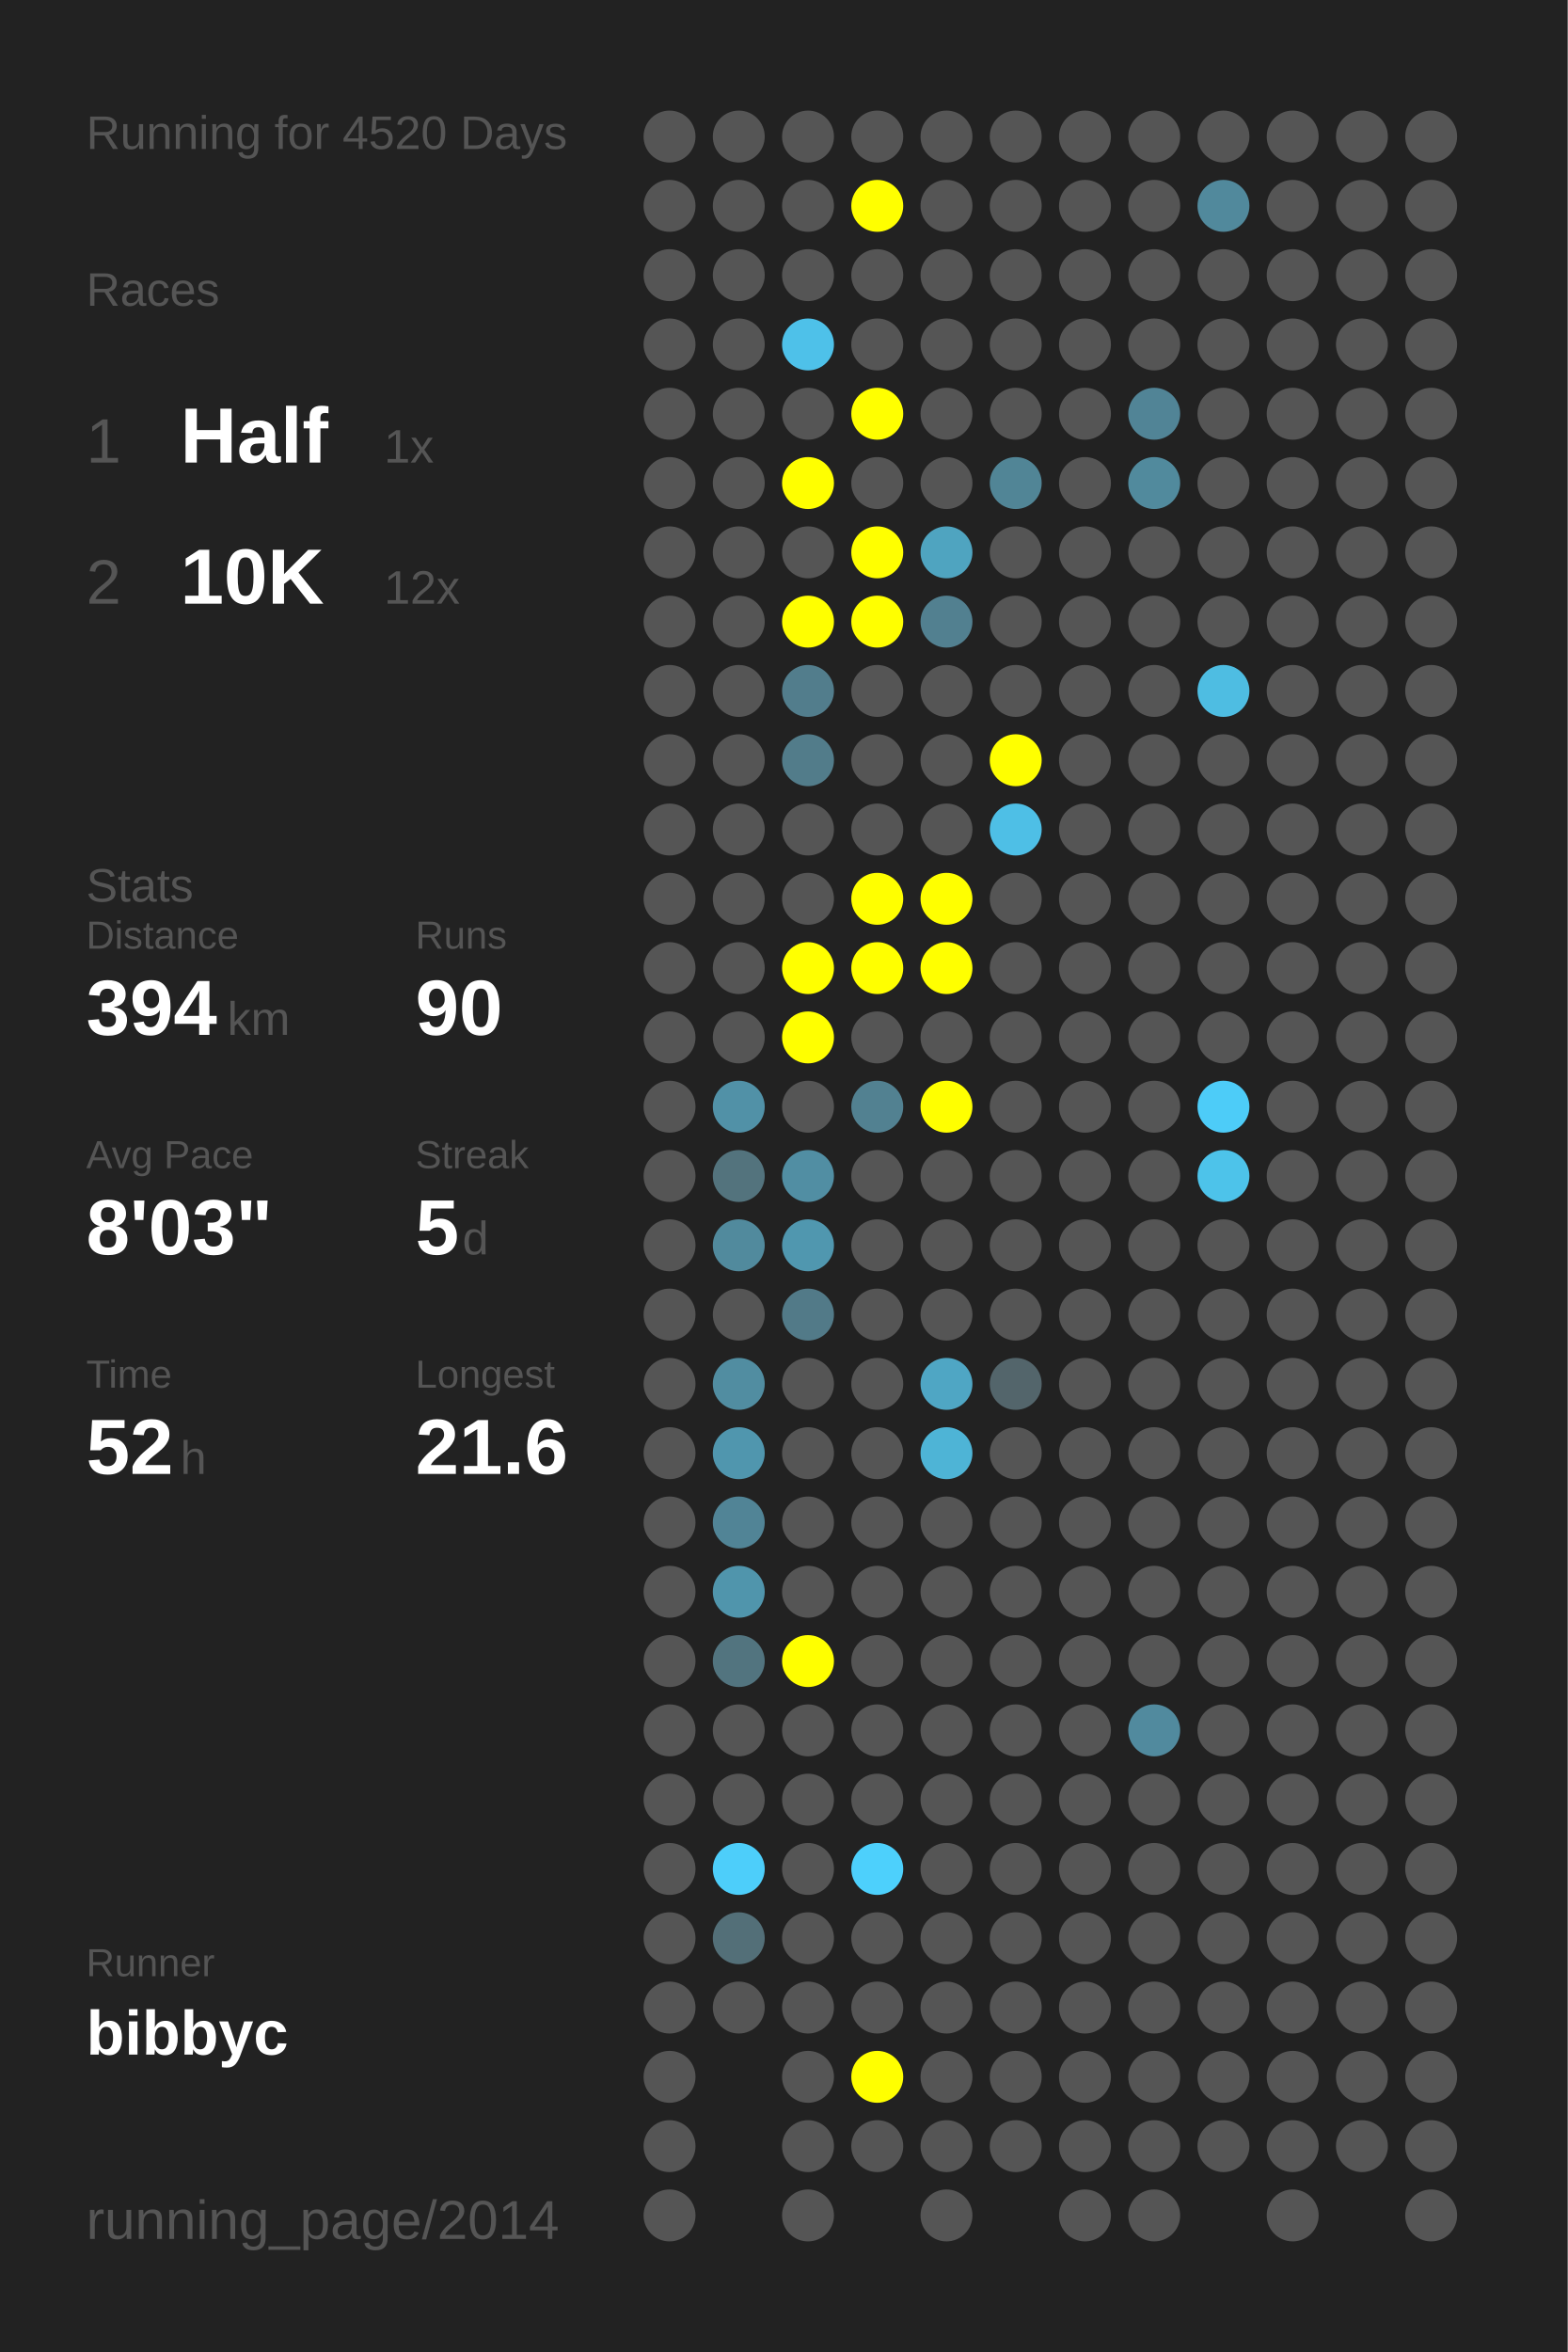
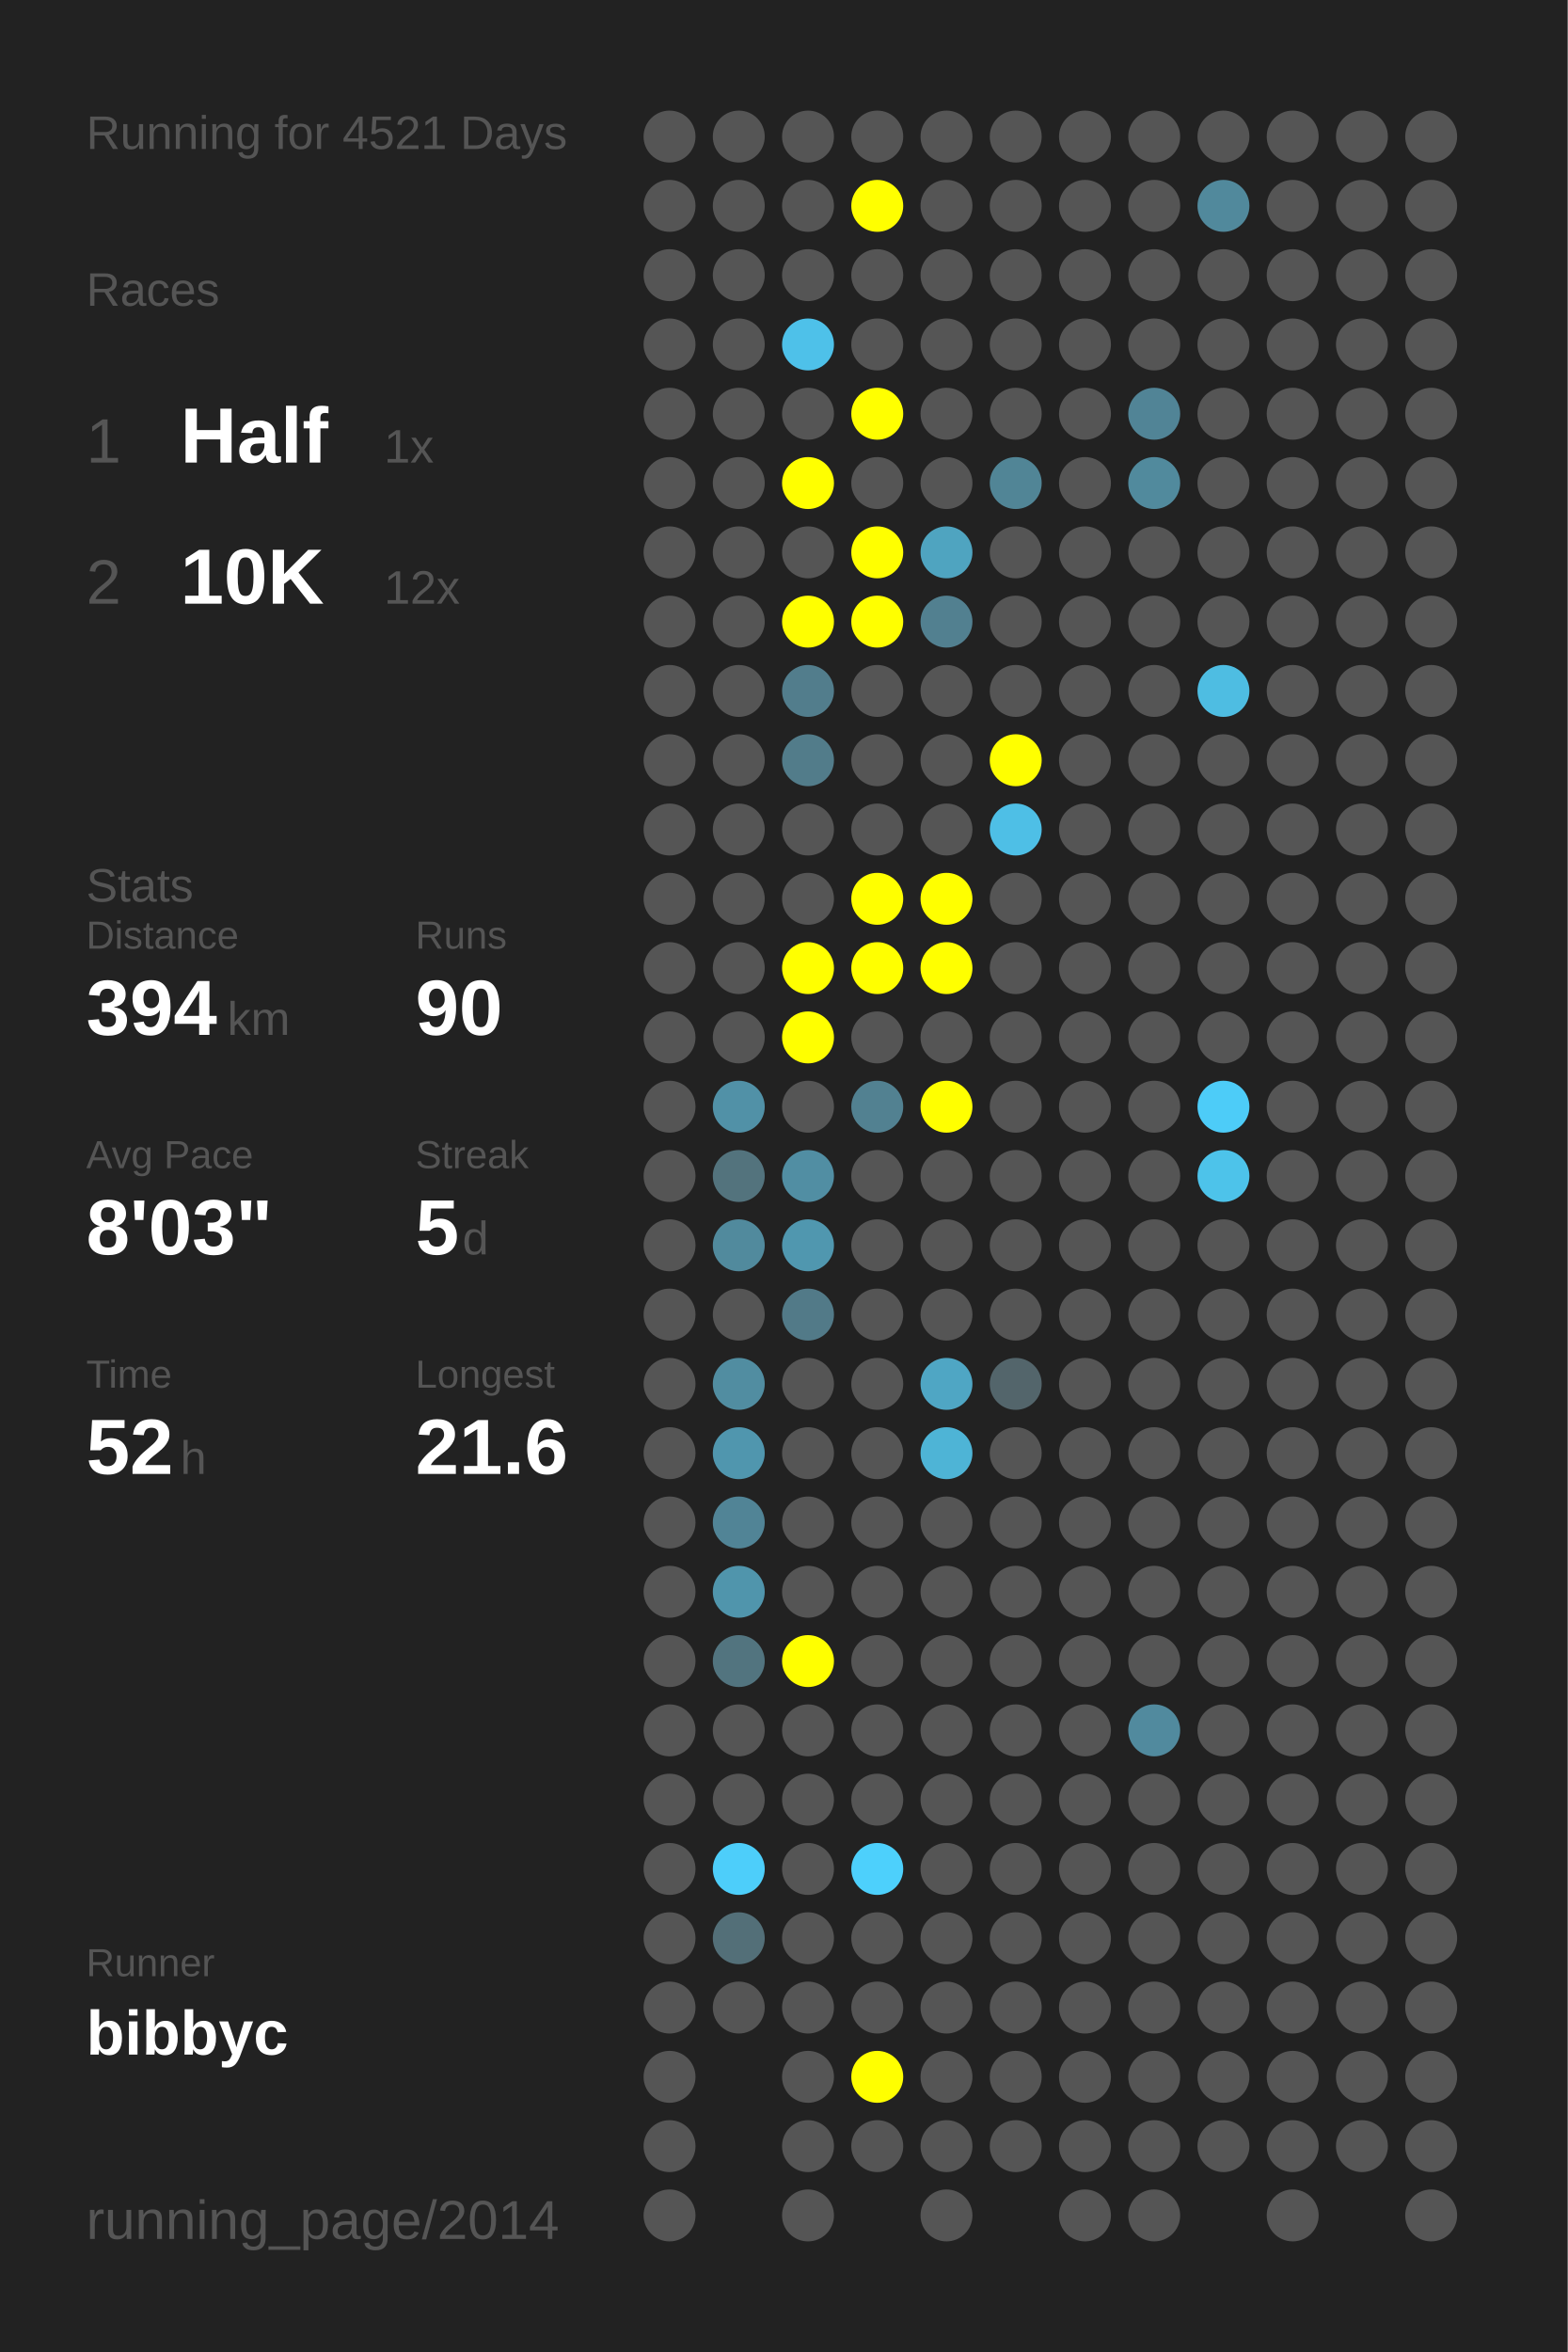
<svg xmlns="http://www.w3.org/2000/svg" baseProfile="full" height="300mm" version="1.1" viewBox="0,0,200,300" width="200mm">
  <defs />
  <rect fill="#222222" height="300" width="200" x="0" y="0" />
-   <text fill="#555555" style="font-size:6px; font-family:Arial;" x="11" y="19">Running for 4520 Days</text>
+   <text fill="#555555" style="font-size:6px; font-family:Arial;" x="11" y="19">Running for 4521 Days</text>
  <text fill="#555555" style="font-size:6px; font-family:Arial;" x="11" y="39">Races</text>
  <text fill="#555555" style="font-size:8px; font-family:Arial;" x="11" y="59">1</text>
  <text fill="#FFFFFF" style="font-size:10px; font-family:Arial; font-weight:bold;" x="23" y="59">Half</text>
  <text fill="#555555" style="font-size:6px; font-family:Arial;" x="49" y="59">1x</text>
  <text fill="#555555" style="font-size:8px; font-family:Arial;" x="11" y="77">2</text>
  <text fill="#FFFFFF" style="font-size:10px; font-family:Arial; font-weight:bold;" x="23" y="77">10K</text>
  <text fill="#555555" style="font-size:6px; font-family:Arial;" x="49" y="77">12x</text>
  <text fill="#555555" style="font-size:6px; font-family:Arial;" x="11" y="115">Stats</text>
  <text fill="#555555" style="font-size:5px; font-family:Arial;" x="11" y="121">Distance</text>
  <text fill="#FFFFFF" style="font-size:10px; font-family:Arial; font-weight:bold;" x="11" y="132">394</text>
  <text fill="#555555" style="font-size:6px; font-family:Arial;" x="29" y="132">km</text>
  <text fill="#555555" style="font-size:5px; font-family:Arial;" x="53" y="121">Runs</text>
  <text fill="#FFFFFF" style="font-size:10px; font-family:Arial; font-weight:bold;" x="53" y="132">90</text>
  <text fill="#555555" style="font-size:5px; font-family:Arial;" x="11" y="149">Avg Pace</text>
  <text fill="#FFFFFF" style="font-size:10px; font-family:Arial; font-weight:bold;" x="11" y="160">8'03"</text>
  <text fill="#555555" style="font-size:5px; font-family:Arial;" x="53" y="149">Streak</text>
  <text fill="#FFFFFF" style="font-size:10px; font-family:Arial; font-weight:bold;" x="53" y="160">5</text>
  <text fill="#555555" style="font-size:6px; font-family:Arial;" x="59" y="160">d</text>
  <text fill="#555555" style="font-size:5px; font-family:Arial;" x="11" y="177">Time</text>
  <text fill="#FFFFFF" style="font-size:10px; font-family:Arial; font-weight:bold;" x="11" y="188">52</text>
  <text fill="#555555" style="font-size:6px; font-family:Arial;" x="23" y="188">h</text>
  <text fill="#555555" style="font-size:5px; font-family:Arial;" x="53" y="177">Longest</text>
  <text fill="#FFFFFF" style="font-size:10px; font-family:Arial; font-weight:bold;" x="53" y="188">21.6</text>
  <text fill="#555555" style="font-size:5px; font-family:Arial;" x="11" y="252.065">Runner</text>
  <text fill="#FFFFFF" style="font-size:8px; font-family:Arial; font-weight:bold;" x="11" y="262.065">bibbyc</text>
  <text fill="#555555" style="font-size:7px; font-family:Arial;" x="11" y="285.581">running_page/2014</text>
  <circle cx="85.417" cy="17.419" fill="#555555" r="3.312" />
  <circle cx="85.417" cy="26.258" fill="#555555" r="3.312" />
  <circle cx="85.417" cy="35.097" fill="#555555" r="3.312" />
  <circle cx="85.417" cy="43.935" fill="#555555" r="3.312" />
  <circle cx="85.417" cy="52.774" fill="#555555" r="3.312" />
  <circle cx="85.417" cy="61.613" fill="#555555" r="3.312" />
  <circle cx="85.417" cy="70.452" fill="#555555" r="3.312" />
  <circle cx="85.417" cy="79.29" fill="#555555" r="3.312" />
  <circle cx="85.417" cy="88.129" fill="#555555" r="3.312" />
  <circle cx="85.417" cy="96.968" fill="#555555" r="3.312" />
  <circle cx="85.417" cy="105.806" fill="#555555" r="3.312" />
  <circle cx="85.417" cy="114.645" fill="#555555" r="3.312" />
  <circle cx="85.417" cy="123.484" fill="#555555" r="3.312" />
  <circle cx="85.417" cy="132.323" fill="#555555" r="3.312" />
  <circle cx="85.417" cy="141.161" fill="#555555" r="3.312" />
  <circle cx="85.417" cy="150" fill="#555555" r="3.312" />
  <circle cx="85.417" cy="158.839" fill="#555555" r="3.312" />
  <circle cx="85.417" cy="167.677" fill="#555555" r="3.312" />
  <circle cx="85.417" cy="176.516" fill="#555555" r="3.312" />
  <circle cx="85.417" cy="185.355" fill="#555555" r="3.312" />
  <circle cx="85.417" cy="194.194" fill="#555555" r="3.312" />
  <circle cx="85.417" cy="203.032" fill="#555555" r="3.312" />
  <circle cx="85.417" cy="211.871" fill="#555555" r="3.312" />
  <circle cx="85.417" cy="220.71" fill="#555555" r="3.312" />
  <circle cx="85.417" cy="229.548" fill="#555555" r="3.312" />
  <circle cx="85.417" cy="238.387" fill="#555555" r="3.312" />
  <circle cx="85.417" cy="247.226" fill="#555555" r="3.312" />
  <circle cx="85.417" cy="256.065" fill="#555555" r="3.312" />
  <circle cx="85.417" cy="264.903" fill="#555555" r="3.312" />
  <circle cx="85.417" cy="273.742" fill="#555555" r="3.312" />
  <circle cx="85.417" cy="282.581" fill="#555555" r="3.312" />
  <circle cx="94.25" cy="17.419" fill="#555555" r="3.312" />
  <circle cx="94.25" cy="26.258" fill="#555555" r="3.312" />
  <circle cx="94.25" cy="35.097" fill="#555555" r="3.312" />
  <circle cx="94.25" cy="43.935" fill="#555555" r="3.312" />
  <circle cx="94.25" cy="52.774" fill="#555555" r="3.312" />
  <circle cx="94.25" cy="61.613" fill="#555555" r="3.312" />
  <circle cx="94.25" cy="70.452" fill="#555555" r="3.312" />
  <circle cx="94.25" cy="79.29" fill="#555555" r="3.312" />
  <circle cx="94.25" cy="88.129" fill="#555555" r="3.312" />
  <circle cx="94.25" cy="96.968" fill="#555555" r="3.312" />
  <circle cx="94.25" cy="105.806" fill="#555555" r="3.312" />
  <circle cx="94.25" cy="114.645" fill="#555555" r="3.312" />
  <circle cx="94.25" cy="123.484" fill="#555555" r="3.312" />
  <circle cx="94.25" cy="132.323" fill="#555555" r="3.312" />
  <circle cx="94.25" cy="141.161" fill="#5191a7" r="3.312" />
  <circle cx="94.25" cy="150" fill="#53737d" r="3.312" />
  <circle cx="94.25" cy="158.839" fill="#518a9d" r="3.312" />
  <circle cx="94.25" cy="167.677" fill="#555555" r="3.312" />
  <circle cx="94.25" cy="176.516" fill="#518da1" r="3.312" />
  <circle cx="94.25" cy="185.355" fill="#5096ae" r="3.312" />
  <circle cx="94.25" cy="194.194" fill="#518496" r="3.312" />
  <circle cx="94.25" cy="203.032" fill="#5095ac" r="3.312" />
  <circle cx="94.25" cy="211.871" fill="#52747f" r="3.312" />
  <circle cx="94.25" cy="220.71" fill="#555555" r="3.312" />
  <circle cx="94.25" cy="229.548" fill="#555555" r="3.312" />
  <circle cx="94.25" cy="238.387" fill="#4dcefa" r="3.312" />
  <circle cx="94.25" cy="247.226" fill="#536f78" r="3.312" />
  <circle cx="94.25" cy="256.065" fill="#555555" r="3.312" />
  <circle cx="103.083" cy="17.419" fill="#555555" r="3.312" />
  <circle cx="103.083" cy="26.258" fill="#555555" r="3.312" />
  <circle cx="103.083" cy="35.097" fill="#555555" r="3.312" />
  <circle cx="103.083" cy="43.935" fill="#4ec1e9" r="3.312" />
  <circle cx="103.083" cy="52.774" fill="#555555" r="3.312" />
  <circle cx="103.083" cy="61.613" fill="#FFFF00" r="3.312" />
  <circle cx="103.083" cy="70.452" fill="#555555" r="3.312" />
  <circle cx="103.083" cy="79.29" fill="#FFFF00" r="3.312" />
  <circle cx="103.083" cy="88.129" fill="#527d8c" r="3.312" />
  <circle cx="103.083" cy="96.968" fill="#527c8a" r="3.312" />
  <circle cx="103.083" cy="105.806" fill="#555555" r="3.312" />
  <circle cx="103.083" cy="114.645" fill="#555555" r="3.312" />
  <circle cx="103.083" cy="123.484" fill="#FFFF00" r="3.312" />
  <circle cx="103.083" cy="132.323" fill="#FFFF00" r="3.312" />
  <circle cx="103.083" cy="141.161" fill="#555555" r="3.312" />
  <circle cx="103.083" cy="150" fill="#518ea3" r="3.312" />
  <circle cx="103.083" cy="158.839" fill="#5097af" r="3.312" />
  <circle cx="103.083" cy="167.677" fill="#527a88" r="3.312" />
  <circle cx="103.083" cy="176.516" fill="#555555" r="3.312" />
  <circle cx="103.083" cy="185.355" fill="#555555" r="3.312" />
  <circle cx="103.083" cy="194.194" fill="#555555" r="3.312" />
  <circle cx="103.083" cy="203.032" fill="#555555" r="3.312" />
  <circle cx="103.083" cy="211.871" fill="#FFFF00" r="3.312" />
  <circle cx="103.083" cy="220.71" fill="#555555" r="3.312" />
  <circle cx="103.083" cy="229.548" fill="#555555" r="3.312" />
  <circle cx="103.083" cy="238.387" fill="#555555" r="3.312" />
  <circle cx="103.083" cy="247.226" fill="#555555" r="3.312" />
  <circle cx="103.083" cy="256.065" fill="#555555" r="3.312" />
  <circle cx="103.083" cy="264.903" fill="#555555" r="3.312" />
  <circle cx="103.083" cy="273.742" fill="#555555" r="3.312" />
  <circle cx="103.083" cy="282.581" fill="#555555" r="3.312" />
  <circle cx="111.917" cy="17.419" fill="#555555" r="3.312" />
  <circle cx="111.917" cy="26.258" fill="#FFFF00" r="3.312" />
  <circle cx="111.917" cy="35.097" fill="#555555" r="3.312" />
  <circle cx="111.917" cy="43.935" fill="#555555" r="3.312" />
  <circle cx="111.917" cy="52.774" fill="#FFFF00" r="3.312" />
  <circle cx="111.917" cy="61.613" fill="#555555" r="3.312" />
  <circle cx="111.917" cy="70.452" fill="#FFFF00" r="3.312" />
  <circle cx="111.917" cy="79.29" fill="#FFFF00" r="3.312" />
  <circle cx="111.917" cy="88.129" fill="#555555" r="3.312" />
  <circle cx="111.917" cy="96.968" fill="#555555" r="3.312" />
  <circle cx="111.917" cy="105.806" fill="#555555" r="3.312" />
  <circle cx="111.917" cy="114.645" fill="#FFFF00" r="3.312" />
  <circle cx="111.917" cy="123.484" fill="#FFFF00" r="3.312" />
  <circle cx="111.917" cy="132.323" fill="#555555" r="3.312" />
  <circle cx="111.917" cy="141.161" fill="#528191" r="3.312" />
  <circle cx="111.917" cy="150" fill="#555555" r="3.312" />
  <circle cx="111.917" cy="158.839" fill="#555555" r="3.312" />
  <circle cx="111.917" cy="167.677" fill="#555555" r="3.312" />
  <circle cx="111.917" cy="176.516" fill="#555555" r="3.312" />
  <circle cx="111.917" cy="185.355" fill="#555555" r="3.312" />
  <circle cx="111.917" cy="194.194" fill="#555555" r="3.312" />
  <circle cx="111.917" cy="203.032" fill="#555555" r="3.312" />
  <circle cx="111.917" cy="211.871" fill="#555555" r="3.312" />
  <circle cx="111.917" cy="220.71" fill="#555555" r="3.312" />
  <circle cx="111.917" cy="229.548" fill="#555555" r="3.312" />
  <circle cx="111.917" cy="238.387" fill="#4dd0fc" r="3.312" />
  <circle cx="111.917" cy="247.226" fill="#555555" r="3.312" />
  <circle cx="111.917" cy="256.065" fill="#555555" r="3.312" />
  <circle cx="111.917" cy="264.903" fill="#FFFF00" r="3.312" />
  <circle cx="111.917" cy="273.742" fill="#555555" r="3.312" />
  <circle cx="120.75" cy="17.419" fill="#555555" r="3.312" />
  <circle cx="120.75" cy="26.258" fill="#555555" r="3.312" />
  <circle cx="120.75" cy="35.097" fill="#555555" r="3.312" />
  <circle cx="120.75" cy="43.935" fill="#555555" r="3.312" />
  <circle cx="120.75" cy="52.774" fill="#555555" r="3.312" />
  <circle cx="120.75" cy="61.613" fill="#555555" r="3.312" />
  <circle cx="120.75" cy="70.452" fill="#4fa4c0" r="3.312" />
  <circle cx="120.75" cy="79.29" fill="#528090" r="3.312" />
  <circle cx="120.75" cy="88.129" fill="#555555" r="3.312" />
  <circle cx="120.75" cy="96.968" fill="#555555" r="3.312" />
  <circle cx="120.75" cy="105.806" fill="#555555" r="3.312" />
  <circle cx="120.75" cy="114.645" fill="#FFFF00" r="3.312" />
  <circle cx="120.75" cy="123.484" fill="#FFFF00" r="3.312" />
  <circle cx="120.75" cy="132.323" fill="#555555" r="3.312" />
  <circle cx="120.75" cy="141.161" fill="#FFFF00" r="3.312" />
  <circle cx="120.75" cy="150" fill="#555555" r="3.312" />
  <circle cx="120.75" cy="158.839" fill="#555555" r="3.312" />
  <circle cx="120.75" cy="167.677" fill="#555555" r="3.312" />
  <circle cx="120.75" cy="176.516" fill="#4fa6c4" r="3.312" />
  <circle cx="120.75" cy="185.355" fill="#4eb4d6" r="3.312" />
  <circle cx="120.75" cy="194.194" fill="#555555" r="3.312" />
  <circle cx="120.75" cy="203.032" fill="#555555" r="3.312" />
  <circle cx="120.75" cy="211.871" fill="#555555" r="3.312" />
  <circle cx="120.75" cy="220.71" fill="#555555" r="3.312" />
  <circle cx="120.75" cy="229.548" fill="#555555" r="3.312" />
  <circle cx="120.75" cy="238.387" fill="#555555" r="3.312" />
  <circle cx="120.75" cy="247.226" fill="#555555" r="3.312" />
  <circle cx="120.75" cy="256.065" fill="#555555" r="3.312" />
  <circle cx="120.75" cy="264.903" fill="#555555" r="3.312" />
  <circle cx="120.75" cy="273.742" fill="#555555" r="3.312" />
  <circle cx="120.75" cy="282.581" fill="#555555" r="3.312" />
  <circle cx="129.583" cy="17.419" fill="#555555" r="3.312" />
  <circle cx="129.583" cy="26.258" fill="#555555" r="3.312" />
  <circle cx="129.583" cy="35.097" fill="#555555" r="3.312" />
  <circle cx="129.583" cy="43.935" fill="#555555" r="3.312" />
  <circle cx="129.583" cy="52.774" fill="#555555" r="3.312" />
  <circle cx="129.583" cy="61.613" fill="#518596" r="3.312" />
  <circle cx="129.583" cy="70.452" fill="#555555" r="3.312" />
  <circle cx="129.583" cy="79.29" fill="#555555" r="3.312" />
  <circle cx="129.583" cy="88.129" fill="#555555" r="3.312" />
  <circle cx="129.583" cy="96.968" fill="#FFFF00" r="3.312" />
  <circle cx="129.583" cy="105.806" fill="#4ebfe6" r="3.312" />
  <circle cx="129.583" cy="114.645" fill="#555555" r="3.312" />
  <circle cx="129.583" cy="123.484" fill="#555555" r="3.312" />
  <circle cx="129.583" cy="132.323" fill="#555555" r="3.312" />
  <circle cx="129.583" cy="141.161" fill="#555555" r="3.312" />
  <circle cx="129.583" cy="150" fill="#555555" r="3.312" />
  <circle cx="129.583" cy="158.839" fill="#555555" r="3.312" />
  <circle cx="129.583" cy="167.677" fill="#555555" r="3.312" />
  <circle cx="129.583" cy="176.516" fill="#53656b" r="3.312" />
  <circle cx="129.583" cy="185.355" fill="#555555" r="3.312" />
  <circle cx="129.583" cy="194.194" fill="#555555" r="3.312" />
  <circle cx="129.583" cy="203.032" fill="#555555" r="3.312" />
  <circle cx="129.583" cy="211.871" fill="#555555" r="3.312" />
  <circle cx="129.583" cy="220.71" fill="#555555" r="3.312" />
  <circle cx="129.583" cy="229.548" fill="#555555" r="3.312" />
  <circle cx="129.583" cy="238.387" fill="#555555" r="3.312" />
  <circle cx="129.583" cy="247.226" fill="#555555" r="3.312" />
  <circle cx="129.583" cy="256.065" fill="#555555" r="3.312" />
  <circle cx="129.583" cy="264.903" fill="#555555" r="3.312" />
  <circle cx="129.583" cy="273.742" fill="#555555" r="3.312" />
  <circle cx="138.417" cy="17.419" fill="#555555" r="3.312" />
  <circle cx="138.417" cy="26.258" fill="#555555" r="3.312" />
  <circle cx="138.417" cy="35.097" fill="#555555" r="3.312" />
  <circle cx="138.417" cy="43.935" fill="#555555" r="3.312" />
  <circle cx="138.417" cy="52.774" fill="#555555" r="3.312" />
  <circle cx="138.417" cy="61.613" fill="#555555" r="3.312" />
  <circle cx="138.417" cy="70.452" fill="#555555" r="3.312" />
  <circle cx="138.417" cy="79.29" fill="#555555" r="3.312" />
  <circle cx="138.417" cy="88.129" fill="#555555" r="3.312" />
  <circle cx="138.417" cy="96.968" fill="#555555" r="3.312" />
  <circle cx="138.417" cy="105.806" fill="#555555" r="3.312" />
  <circle cx="138.417" cy="114.645" fill="#555555" r="3.312" />
  <circle cx="138.417" cy="123.484" fill="#555555" r="3.312" />
  <circle cx="138.417" cy="132.323" fill="#555555" r="3.312" />
  <circle cx="138.417" cy="141.161" fill="#555555" r="3.312" />
  <circle cx="138.417" cy="150" fill="#555555" r="3.312" />
  <circle cx="138.417" cy="158.839" fill="#555555" r="3.312" />
  <circle cx="138.417" cy="167.677" fill="#555555" r="3.312" />
  <circle cx="138.417" cy="176.516" fill="#555555" r="3.312" />
  <circle cx="138.417" cy="185.355" fill="#555555" r="3.312" />
  <circle cx="138.417" cy="194.194" fill="#555555" r="3.312" />
  <circle cx="138.417" cy="203.032" fill="#555555" r="3.312" />
  <circle cx="138.417" cy="211.871" fill="#555555" r="3.312" />
  <circle cx="138.417" cy="220.71" fill="#555555" r="3.312" />
  <circle cx="138.417" cy="229.548" fill="#555555" r="3.312" />
  <circle cx="138.417" cy="238.387" fill="#555555" r="3.312" />
  <circle cx="138.417" cy="247.226" fill="#555555" r="3.312" />
  <circle cx="138.417" cy="256.065" fill="#555555" r="3.312" />
  <circle cx="138.417" cy="264.903" fill="#555555" r="3.312" />
  <circle cx="138.417" cy="273.742" fill="#555555" r="3.312" />
  <circle cx="138.417" cy="282.581" fill="#555555" r="3.312" />
  <circle cx="147.25" cy="17.419" fill="#555555" r="3.312" />
  <circle cx="147.25" cy="26.258" fill="#555555" r="3.312" />
  <circle cx="147.25" cy="35.097" fill="#555555" r="3.312" />
  <circle cx="147.25" cy="43.935" fill="#555555" r="3.312" />
  <circle cx="147.25" cy="52.774" fill="#518496" r="3.312" />
  <circle cx="147.25" cy="61.613" fill="#518a9d" r="3.312" />
  <circle cx="147.25" cy="70.452" fill="#555555" r="3.312" />
  <circle cx="147.25" cy="79.29" fill="#555555" r="3.312" />
  <circle cx="147.25" cy="88.129" fill="#555555" r="3.312" />
  <circle cx="147.25" cy="96.968" fill="#555555" r="3.312" />
  <circle cx="147.25" cy="105.806" fill="#555555" r="3.312" />
  <circle cx="147.25" cy="114.645" fill="#555555" r="3.312" />
  <circle cx="147.25" cy="123.484" fill="#555555" r="3.312" />
  <circle cx="147.25" cy="132.323" fill="#555555" r="3.312" />
  <circle cx="147.25" cy="141.161" fill="#555555" r="3.312" />
  <circle cx="147.25" cy="150" fill="#555555" r="3.312" />
  <circle cx="147.25" cy="158.839" fill="#555555" r="3.312" />
  <circle cx="147.25" cy="167.677" fill="#555555" r="3.312" />
  <circle cx="147.25" cy="176.516" fill="#555555" r="3.312" />
  <circle cx="147.25" cy="185.355" fill="#555555" r="3.312" />
  <circle cx="147.25" cy="194.194" fill="#555555" r="3.312" />
  <circle cx="147.25" cy="203.032" fill="#555555" r="3.312" />
  <circle cx="147.25" cy="211.871" fill="#555555" r="3.312" />
  <circle cx="147.25" cy="220.71" fill="#518a9e" r="3.312" />
  <circle cx="147.25" cy="229.548" fill="#555555" r="3.312" />
  <circle cx="147.25" cy="238.387" fill="#555555" r="3.312" />
  <circle cx="147.25" cy="247.226" fill="#555555" r="3.312" />
  <circle cx="147.25" cy="256.065" fill="#555555" r="3.312" />
  <circle cx="147.25" cy="264.903" fill="#555555" r="3.312" />
  <circle cx="147.25" cy="273.742" fill="#555555" r="3.312" />
  <circle cx="147.25" cy="282.581" fill="#555555" r="3.312" />
  <circle cx="156.083" cy="17.419" fill="#555555" r="3.312" />
  <circle cx="156.083" cy="26.258" fill="#51899c" r="3.312" />
  <circle cx="156.083" cy="35.097" fill="#555555" r="3.312" />
  <circle cx="156.083" cy="43.935" fill="#555555" r="3.312" />
  <circle cx="156.083" cy="52.774" fill="#555555" r="3.312" />
  <circle cx="156.083" cy="61.613" fill="#555555" r="3.312" />
  <circle cx="156.083" cy="70.452" fill="#555555" r="3.312" />
  <circle cx="156.083" cy="79.29" fill="#555555" r="3.312" />
  <circle cx="156.083" cy="88.129" fill="#4ebde2" r="3.312" />
  <circle cx="156.083" cy="96.968" fill="#555555" r="3.312" />
  <circle cx="156.083" cy="105.806" fill="#555555" r="3.312" />
  <circle cx="156.083" cy="114.645" fill="#555555" r="3.312" />
  <circle cx="156.083" cy="123.484" fill="#555555" r="3.312" />
  <circle cx="156.083" cy="132.323" fill="#555555" r="3.312" />
  <circle cx="156.083" cy="141.161" fill="#4dccf8" r="3.312" />
  <circle cx="156.083" cy="150" fill="#4dc3ea" r="3.312" />
  <circle cx="156.083" cy="158.839" fill="#555555" r="3.312" />
  <circle cx="156.083" cy="167.677" fill="#555555" r="3.312" />
  <circle cx="156.083" cy="176.516" fill="#555555" r="3.312" />
  <circle cx="156.083" cy="185.355" fill="#555555" r="3.312" />
  <circle cx="156.083" cy="194.194" fill="#555555" r="3.312" />
  <circle cx="156.083" cy="203.032" fill="#555555" r="3.312" />
  <circle cx="156.083" cy="211.871" fill="#555555" r="3.312" />
  <circle cx="156.083" cy="220.71" fill="#555555" r="3.312" />
  <circle cx="156.083" cy="229.548" fill="#555555" r="3.312" />
  <circle cx="156.083" cy="238.387" fill="#555555" r="3.312" />
  <circle cx="156.083" cy="247.226" fill="#555555" r="3.312" />
  <circle cx="156.083" cy="256.065" fill="#555555" r="3.312" />
  <circle cx="156.083" cy="264.903" fill="#555555" r="3.312" />
  <circle cx="156.083" cy="273.742" fill="#555555" r="3.312" />
  <circle cx="164.917" cy="17.419" fill="#555555" r="3.312" />
  <circle cx="164.917" cy="26.258" fill="#555555" r="3.312" />
  <circle cx="164.917" cy="35.097" fill="#555555" r="3.312" />
  <circle cx="164.917" cy="43.935" fill="#555555" r="3.312" />
  <circle cx="164.917" cy="52.774" fill="#555555" r="3.312" />
  <circle cx="164.917" cy="61.613" fill="#555555" r="3.312" />
  <circle cx="164.917" cy="70.452" fill="#555555" r="3.312" />
  <circle cx="164.917" cy="79.29" fill="#555555" r="3.312" />
  <circle cx="164.917" cy="88.129" fill="#555555" r="3.312" />
  <circle cx="164.917" cy="96.968" fill="#555555" r="3.312" />
  <circle cx="164.917" cy="105.806" fill="#555555" r="3.312" />
  <circle cx="164.917" cy="114.645" fill="#555555" r="3.312" />
  <circle cx="164.917" cy="123.484" fill="#555555" r="3.312" />
  <circle cx="164.917" cy="132.323" fill="#555555" r="3.312" />
  <circle cx="164.917" cy="141.161" fill="#555555" r="3.312" />
  <circle cx="164.917" cy="150" fill="#555555" r="3.312" />
  <circle cx="164.917" cy="158.839" fill="#555555" r="3.312" />
  <circle cx="164.917" cy="167.677" fill="#555555" r="3.312" />
  <circle cx="164.917" cy="176.516" fill="#555555" r="3.312" />
  <circle cx="164.917" cy="185.355" fill="#555555" r="3.312" />
  <circle cx="164.917" cy="194.194" fill="#555555" r="3.312" />
  <circle cx="164.917" cy="203.032" fill="#555555" r="3.312" />
  <circle cx="164.917" cy="211.871" fill="#555555" r="3.312" />
  <circle cx="164.917" cy="220.71" fill="#555555" r="3.312" />
  <circle cx="164.917" cy="229.548" fill="#555555" r="3.312" />
  <circle cx="164.917" cy="238.387" fill="#555555" r="3.312" />
  <circle cx="164.917" cy="247.226" fill="#555555" r="3.312" />
  <circle cx="164.917" cy="256.065" fill="#555555" r="3.312" />
  <circle cx="164.917" cy="264.903" fill="#555555" r="3.312" />
  <circle cx="164.917" cy="273.742" fill="#555555" r="3.312" />
  <circle cx="164.917" cy="282.581" fill="#555555" r="3.312" />
  <circle cx="173.75" cy="17.419" fill="#555555" r="3.312" />
  <circle cx="173.75" cy="26.258" fill="#555555" r="3.312" />
  <circle cx="173.75" cy="35.097" fill="#555555" r="3.312" />
  <circle cx="173.75" cy="43.935" fill="#555555" r="3.312" />
  <circle cx="173.75" cy="52.774" fill="#555555" r="3.312" />
  <circle cx="173.75" cy="61.613" fill="#555555" r="3.312" />
  <circle cx="173.75" cy="70.452" fill="#555555" r="3.312" />
  <circle cx="173.75" cy="79.29" fill="#555555" r="3.312" />
  <circle cx="173.75" cy="88.129" fill="#555555" r="3.312" />
  <circle cx="173.75" cy="96.968" fill="#555555" r="3.312" />
  <circle cx="173.75" cy="105.806" fill="#555555" r="3.312" />
  <circle cx="173.75" cy="114.645" fill="#555555" r="3.312" />
  <circle cx="173.75" cy="123.484" fill="#555555" r="3.312" />
  <circle cx="173.75" cy="132.323" fill="#555555" r="3.312" />
  <circle cx="173.75" cy="141.161" fill="#555555" r="3.312" />
  <circle cx="173.75" cy="150" fill="#555555" r="3.312" />
  <circle cx="173.75" cy="158.839" fill="#555555" r="3.312" />
  <circle cx="173.75" cy="167.677" fill="#555555" r="3.312" />
  <circle cx="173.75" cy="176.516" fill="#555555" r="3.312" />
  <circle cx="173.75" cy="185.355" fill="#555555" r="3.312" />
  <circle cx="173.75" cy="194.194" fill="#555555" r="3.312" />
  <circle cx="173.75" cy="203.032" fill="#555555" r="3.312" />
  <circle cx="173.75" cy="211.871" fill="#555555" r="3.312" />
  <circle cx="173.75" cy="220.71" fill="#555555" r="3.312" />
  <circle cx="173.75" cy="229.548" fill="#555555" r="3.312" />
  <circle cx="173.75" cy="238.387" fill="#555555" r="3.312" />
  <circle cx="173.75" cy="247.226" fill="#555555" r="3.312" />
  <circle cx="173.75" cy="256.065" fill="#555555" r="3.312" />
  <circle cx="173.75" cy="264.903" fill="#555555" r="3.312" />
  <circle cx="173.75" cy="273.742" fill="#555555" r="3.312" />
  <circle cx="182.583" cy="17.419" fill="#555555" r="3.312" />
  <circle cx="182.583" cy="26.258" fill="#555555" r="3.312" />
  <circle cx="182.583" cy="35.097" fill="#555555" r="3.312" />
  <circle cx="182.583" cy="43.935" fill="#555555" r="3.312" />
  <circle cx="182.583" cy="52.774" fill="#555555" r="3.312" />
  <circle cx="182.583" cy="61.613" fill="#555555" r="3.312" />
  <circle cx="182.583" cy="70.452" fill="#555555" r="3.312" />
  <circle cx="182.583" cy="79.29" fill="#555555" r="3.312" />
  <circle cx="182.583" cy="88.129" fill="#555555" r="3.312" />
  <circle cx="182.583" cy="96.968" fill="#555555" r="3.312" />
  <circle cx="182.583" cy="105.806" fill="#555555" r="3.312" />
  <circle cx="182.583" cy="114.645" fill="#555555" r="3.312" />
  <circle cx="182.583" cy="123.484" fill="#555555" r="3.312" />
  <circle cx="182.583" cy="132.323" fill="#555555" r="3.312" />
  <circle cx="182.583" cy="141.161" fill="#555555" r="3.312" />
  <circle cx="182.583" cy="150" fill="#555555" r="3.312" />
  <circle cx="182.583" cy="158.839" fill="#555555" r="3.312" />
  <circle cx="182.583" cy="167.677" fill="#555555" r="3.312" />
  <circle cx="182.583" cy="176.516" fill="#555555" r="3.312" />
  <circle cx="182.583" cy="185.355" fill="#555555" r="3.312" />
  <circle cx="182.583" cy="194.194" fill="#555555" r="3.312" />
  <circle cx="182.583" cy="203.032" fill="#555555" r="3.312" />
  <circle cx="182.583" cy="211.871" fill="#555555" r="3.312" />
  <circle cx="182.583" cy="220.71" fill="#555555" r="3.312" />
  <circle cx="182.583" cy="229.548" fill="#555555" r="3.312" />
  <circle cx="182.583" cy="238.387" fill="#555555" r="3.312" />
  <circle cx="182.583" cy="247.226" fill="#555555" r="3.312" />
  <circle cx="182.583" cy="256.065" fill="#555555" r="3.312" />
  <circle cx="182.583" cy="264.903" fill="#555555" r="3.312" />
  <circle cx="182.583" cy="273.742" fill="#555555" r="3.312" />
  <circle cx="182.583" cy="282.581" fill="#555555" r="3.312" />
</svg>
